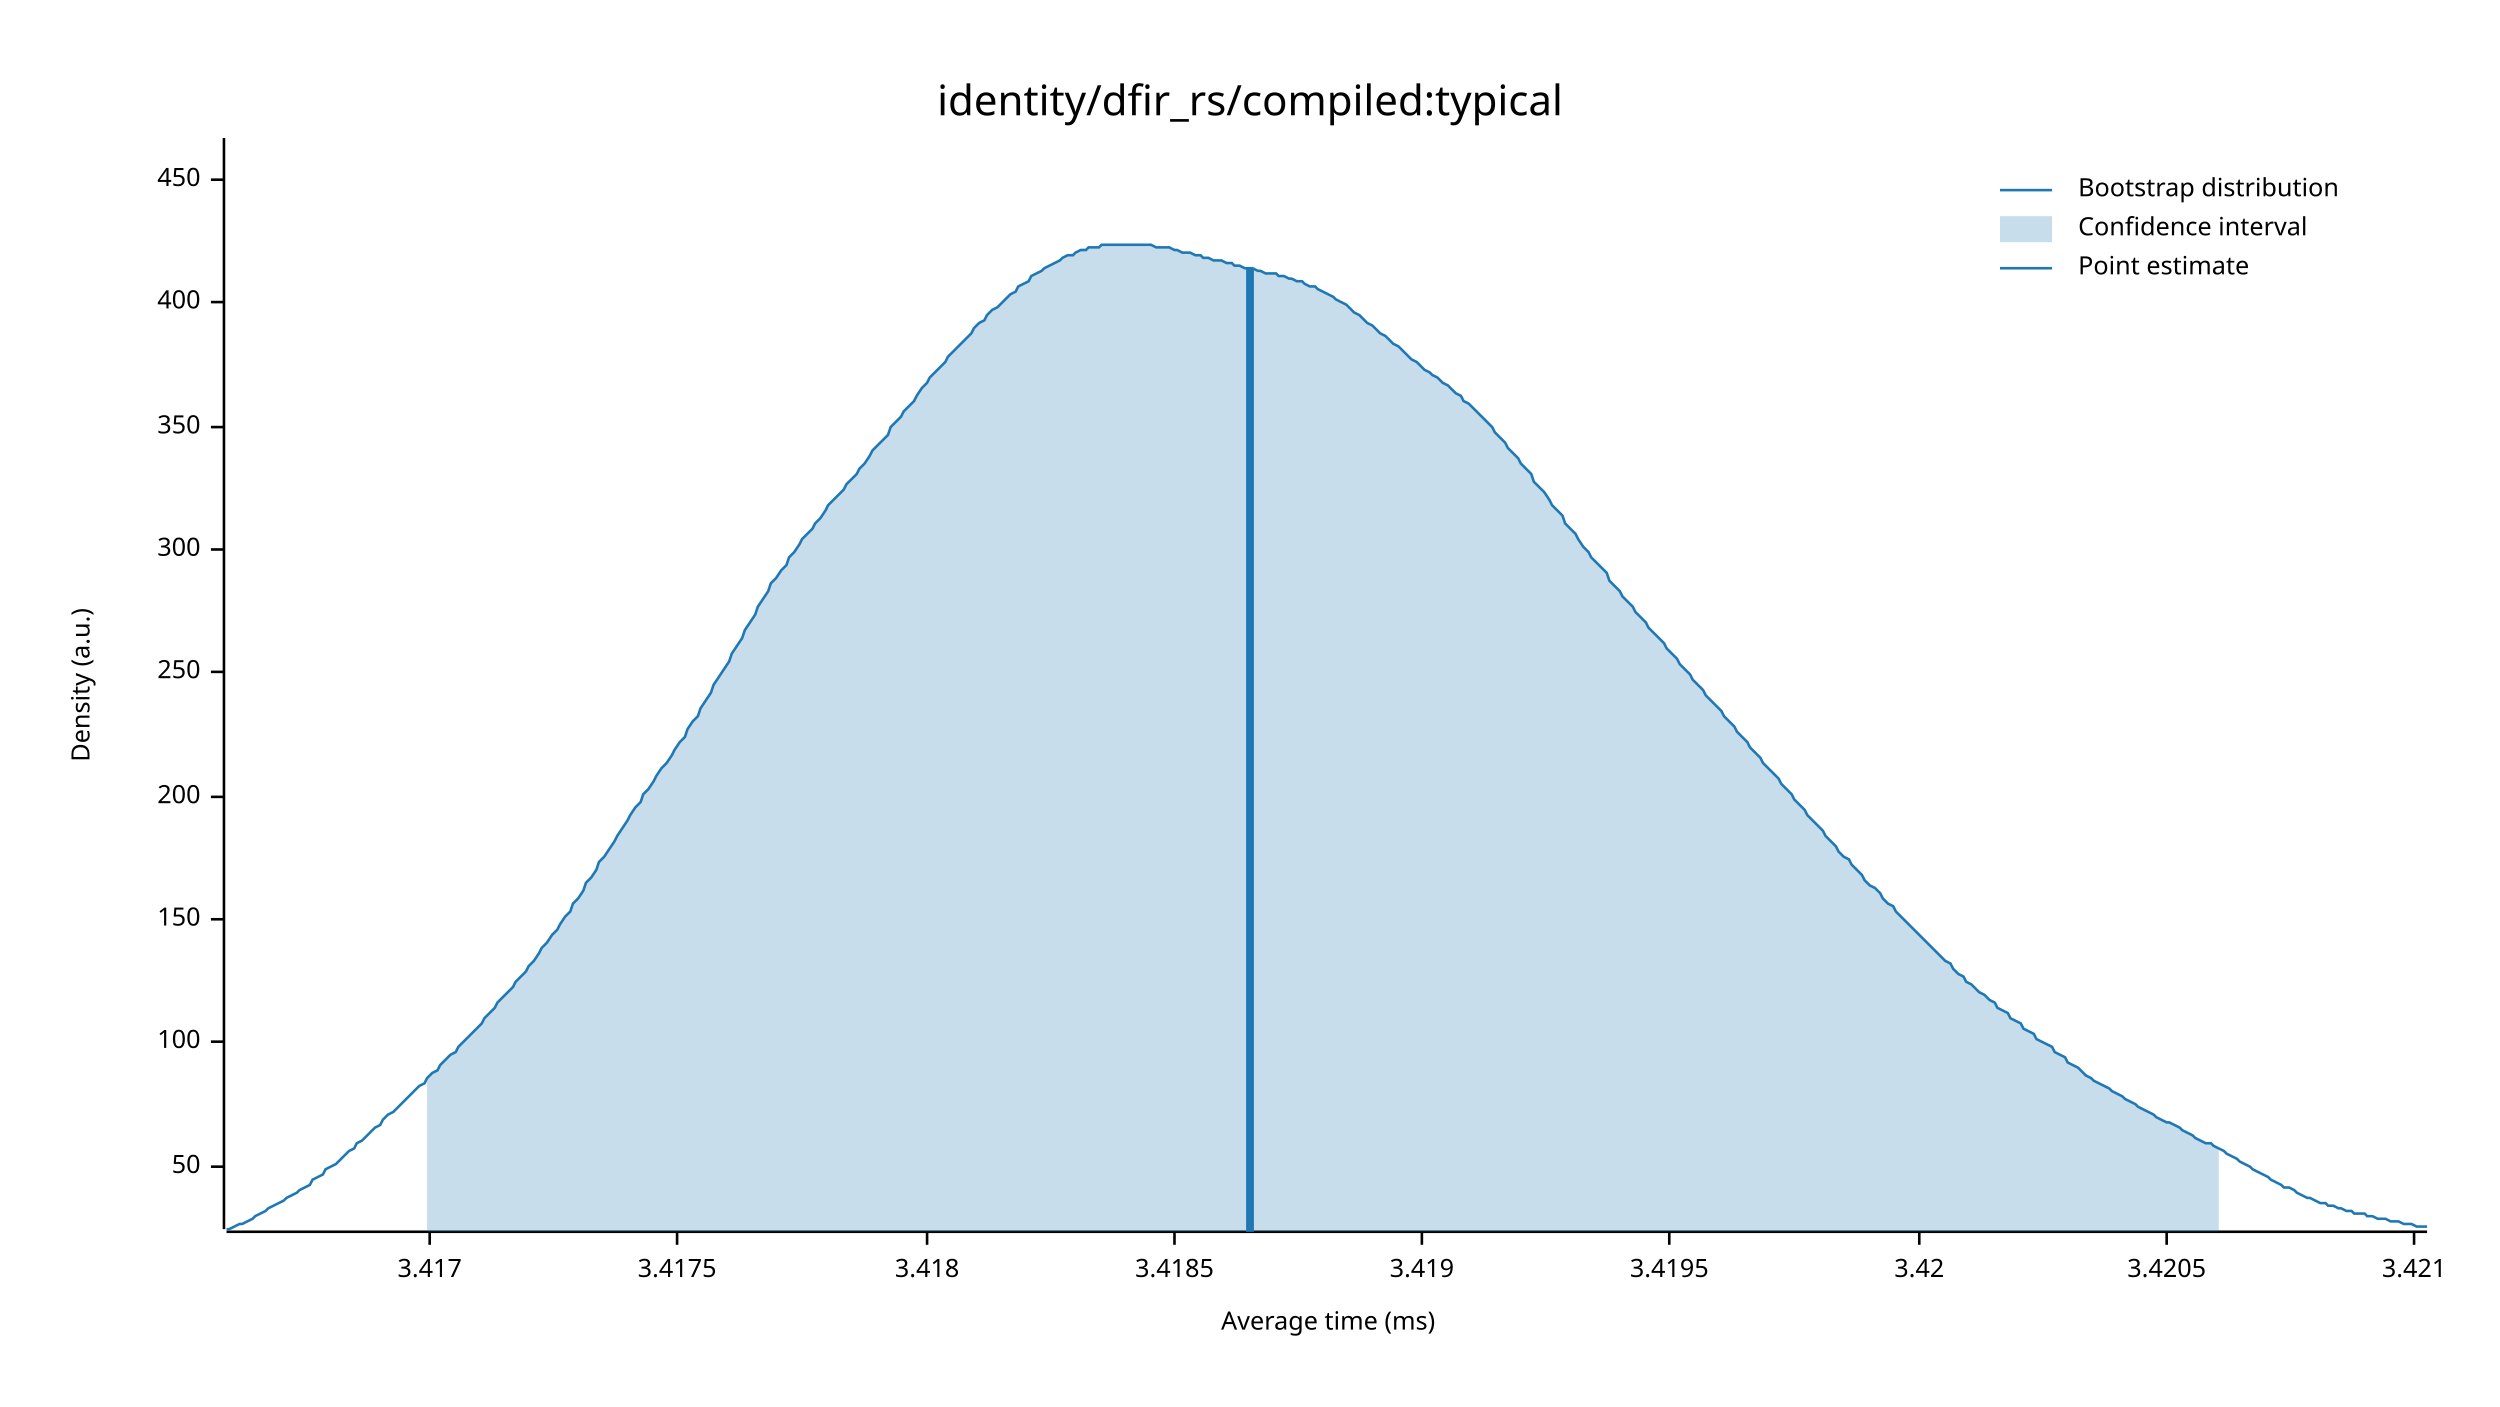
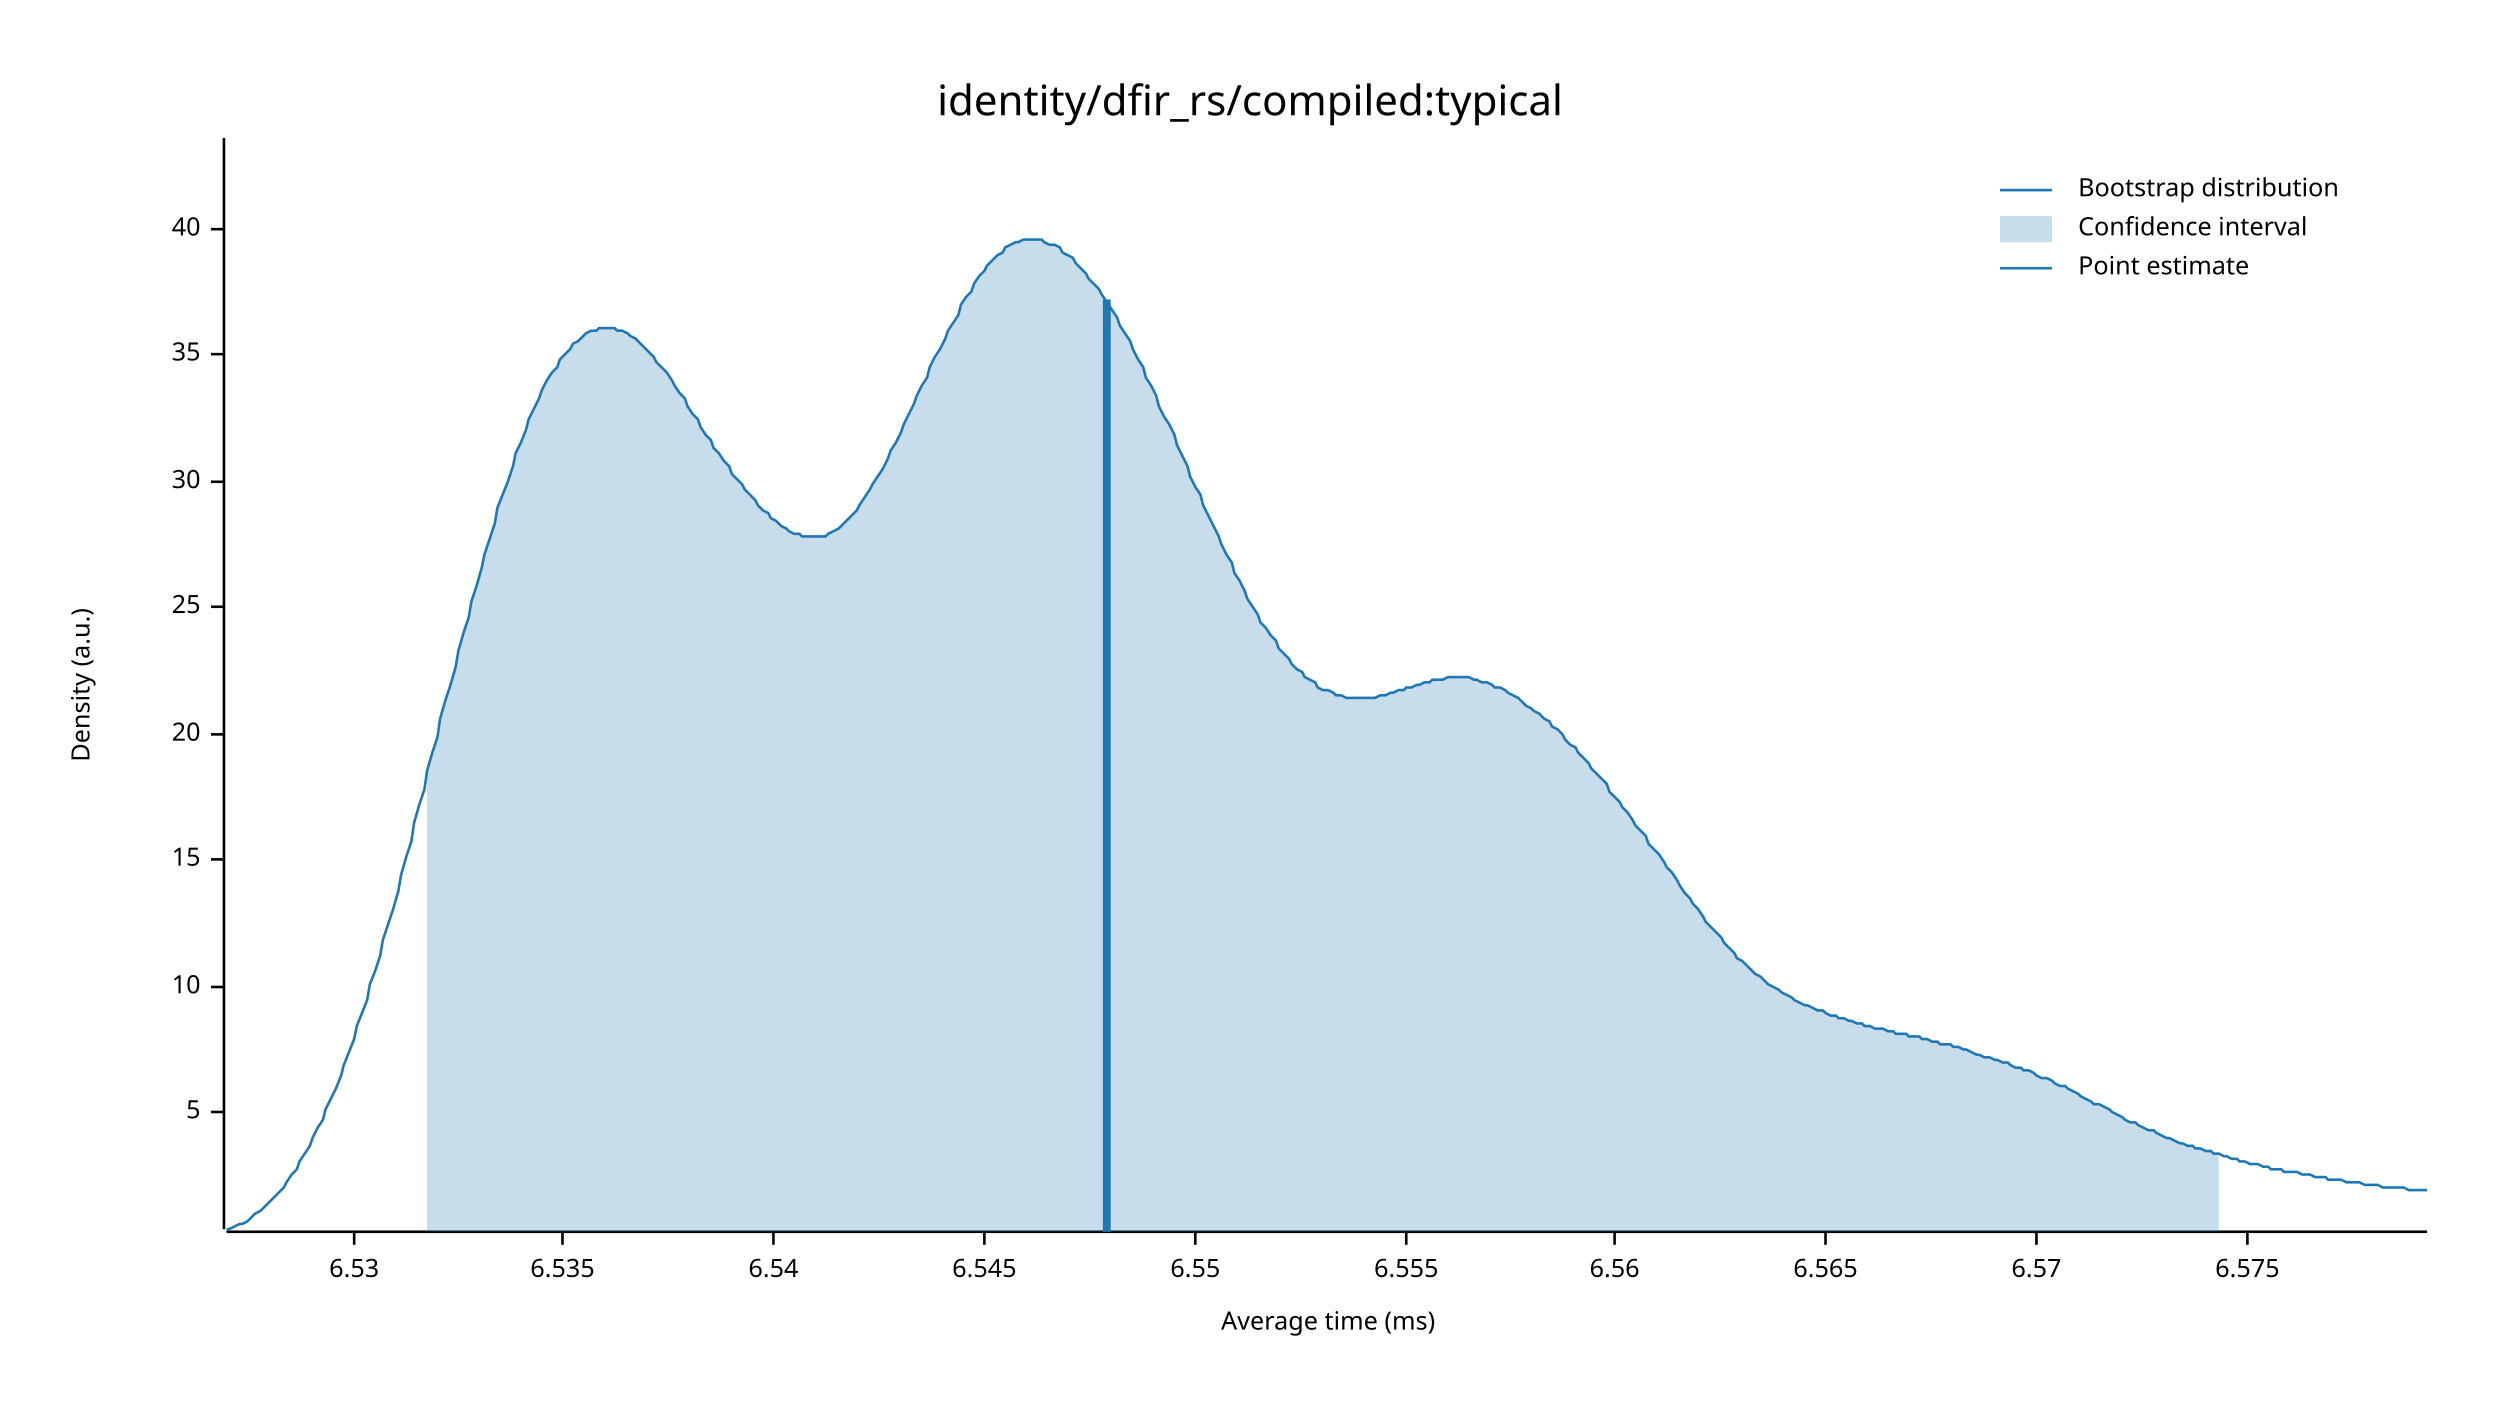
<svg xmlns="http://www.w3.org/2000/svg" width="960" height="540" viewBox="0 0 960 540">
  <text x="480" y="32" dy="0.76em" text-anchor="middle" font-family="sans-serif" font-size="16.129" opacity="1" fill="#000000">
identity/dfir_rs/compiled:typical
</text>
  <text x="27" y="263" dy="0.76em" text-anchor="middle" font-family="sans-serif" font-size="9.677" opacity="1" fill="#000000" transform="rotate(270, 27, 263)">
Density (a.u.)
</text>
  <text x="510" y="513" dy="-0.5ex" text-anchor="middle" font-family="sans-serif" font-size="9.677" opacity="1" fill="#000000">
Average time (ms)
</text>
  <polyline fill="none" opacity="1" stroke="#000000" stroke-width="1" points="86,53 86,472 " />
-   <text x="77" y="448" dy="0.5ex" text-anchor="end" font-family="sans-serif" font-size="9.677" opacity="1" fill="#000000">
- 50
+   <text x="77" y="427" dy="0.5ex" text-anchor="end" font-family="sans-serif" font-size="9.677" opacity="1" fill="#000000">
+ 5
</text>
-   <polyline fill="none" opacity="1" stroke="#000000" stroke-width="1" points="81,448 86,448 " />
-   <text x="77" y="400" dy="0.5ex" text-anchor="end" font-family="sans-serif" font-size="9.677" opacity="1" fill="#000000">
- 100
+   <polyline fill="none" opacity="1" stroke="#000000" stroke-width="1" points="81,427 86,427 " />
+   <text x="77" y="379" dy="0.5ex" text-anchor="end" font-family="sans-serif" font-size="9.677" opacity="1" fill="#000000">
+ 10
</text>
-   <polyline fill="none" opacity="1" stroke="#000000" stroke-width="1" points="81,400 86,400 " />
-   <text x="77" y="353" dy="0.5ex" text-anchor="end" font-family="sans-serif" font-size="9.677" opacity="1" fill="#000000">
- 150
+   <polyline fill="none" opacity="1" stroke="#000000" stroke-width="1" points="81,379 86,379 " />
+   <text x="77" y="330" dy="0.5ex" text-anchor="end" font-family="sans-serif" font-size="9.677" opacity="1" fill="#000000">
+ 15
</text>
-   <polyline fill="none" opacity="1" stroke="#000000" stroke-width="1" points="81,353 86,353 " />
-   <text x="77" y="306" dy="0.5ex" text-anchor="end" font-family="sans-serif" font-size="9.677" opacity="1" fill="#000000">
- 200
+   <polyline fill="none" opacity="1" stroke="#000000" stroke-width="1" points="81,330 86,330 " />
+   <text x="77" y="282" dy="0.5ex" text-anchor="end" font-family="sans-serif" font-size="9.677" opacity="1" fill="#000000">
+ 20
</text>
-   <polyline fill="none" opacity="1" stroke="#000000" stroke-width="1" points="81,306 86,306 " />
-   <text x="77" y="258" dy="0.5ex" text-anchor="end" font-family="sans-serif" font-size="9.677" opacity="1" fill="#000000">
- 250
+   <polyline fill="none" opacity="1" stroke="#000000" stroke-width="1" points="81,282 86,282 " />
+   <text x="77" y="233" dy="0.5ex" text-anchor="end" font-family="sans-serif" font-size="9.677" opacity="1" fill="#000000">
+ 25
</text>
-   <polyline fill="none" opacity="1" stroke="#000000" stroke-width="1" points="81,258 86,258 " />
-   <text x="77" y="211" dy="0.5ex" text-anchor="end" font-family="sans-serif" font-size="9.677" opacity="1" fill="#000000">
- 300
+   <polyline fill="none" opacity="1" stroke="#000000" stroke-width="1" points="81,233 86,233 " />
+   <text x="77" y="185" dy="0.5ex" text-anchor="end" font-family="sans-serif" font-size="9.677" opacity="1" fill="#000000">
+ 30
</text>
-   <polyline fill="none" opacity="1" stroke="#000000" stroke-width="1" points="81,211 86,211 " />
-   <text x="77" y="164" dy="0.5ex" text-anchor="end" font-family="sans-serif" font-size="9.677" opacity="1" fill="#000000">
- 350
+   <polyline fill="none" opacity="1" stroke="#000000" stroke-width="1" points="81,185 86,185 " />
+   <text x="77" y="136" dy="0.5ex" text-anchor="end" font-family="sans-serif" font-size="9.677" opacity="1" fill="#000000">
+ 35
</text>
-   <polyline fill="none" opacity="1" stroke="#000000" stroke-width="1" points="81,164 86,164 " />
-   <text x="77" y="116" dy="0.5ex" text-anchor="end" font-family="sans-serif" font-size="9.677" opacity="1" fill="#000000">
- 400
+   <polyline fill="none" opacity="1" stroke="#000000" stroke-width="1" points="81,136 86,136 " />
+   <text x="77" y="88" dy="0.5ex" text-anchor="end" font-family="sans-serif" font-size="9.677" opacity="1" fill="#000000">
+ 40
</text>
-   <polyline fill="none" opacity="1" stroke="#000000" stroke-width="1" points="81,116 86,116 " />
-   <text x="77" y="69" dy="0.5ex" text-anchor="end" font-family="sans-serif" font-size="9.677" opacity="1" fill="#000000">
- 450
+   <polyline fill="none" opacity="1" stroke="#000000" stroke-width="1" points="81,88 86,88 " />
+   <polyline fill="none" opacity="1" stroke="#000000" stroke-width="1" points="87,473 932,473 " />
+   <text x="136" y="483" dy="0.76em" text-anchor="middle" font-family="sans-serif" font-size="9.677" opacity="1" fill="#000000">
+ 6.53
</text>
-   <polyline fill="none" opacity="1" stroke="#000000" stroke-width="1" points="81,69 86,69 " />
-   <polyline fill="none" opacity="1" stroke="#000000" stroke-width="1" points="87,473 932,473 " />
-   <text x="165" y="483" dy="0.76em" text-anchor="middle" font-family="sans-serif" font-size="9.677" opacity="1" fill="#000000">
- 3.417
+   <polyline fill="none" opacity="1" stroke="#000000" stroke-width="1" points="136,473 136,478 " />
+   <text x="216" y="483" dy="0.76em" text-anchor="middle" font-family="sans-serif" font-size="9.677" opacity="1" fill="#000000">
+ 6.535
</text>
-   <polyline fill="none" opacity="1" stroke="#000000" stroke-width="1" points="165,473 165,478 " />
-   <text x="260" y="483" dy="0.76em" text-anchor="middle" font-family="sans-serif" font-size="9.677" opacity="1" fill="#000000">
- 3.4175
+   <polyline fill="none" opacity="1" stroke="#000000" stroke-width="1" points="216,473 216,478 " />
+   <text x="297" y="483" dy="0.76em" text-anchor="middle" font-family="sans-serif" font-size="9.677" opacity="1" fill="#000000">
+ 6.54
</text>
-   <polyline fill="none" opacity="1" stroke="#000000" stroke-width="1" points="260,473 260,478 " />
-   <text x="356" y="483" dy="0.76em" text-anchor="middle" font-family="sans-serif" font-size="9.677" opacity="1" fill="#000000">
- 3.418
+   <polyline fill="none" opacity="1" stroke="#000000" stroke-width="1" points="297,473 297,478 " />
+   <text x="378" y="483" dy="0.76em" text-anchor="middle" font-family="sans-serif" font-size="9.677" opacity="1" fill="#000000">
+ 6.545
</text>
-   <polyline fill="none" opacity="1" stroke="#000000" stroke-width="1" points="356,473 356,478 " />
-   <text x="451" y="483" dy="0.76em" text-anchor="middle" font-family="sans-serif" font-size="9.677" opacity="1" fill="#000000">
- 3.4185
+   <polyline fill="none" opacity="1" stroke="#000000" stroke-width="1" points="378,473 378,478 " />
+   <text x="459" y="483" dy="0.76em" text-anchor="middle" font-family="sans-serif" font-size="9.677" opacity="1" fill="#000000">
+ 6.55
</text>
-   <polyline fill="none" opacity="1" stroke="#000000" stroke-width="1" points="451,473 451,478 " />
-   <text x="546" y="483" dy="0.76em" text-anchor="middle" font-family="sans-serif" font-size="9.677" opacity="1" fill="#000000">
- 3.419
+   <polyline fill="none" opacity="1" stroke="#000000" stroke-width="1" points="459,473 459,478 " />
+   <text x="540" y="483" dy="0.76em" text-anchor="middle" font-family="sans-serif" font-size="9.677" opacity="1" fill="#000000">
+ 6.555
</text>
-   <polyline fill="none" opacity="1" stroke="#000000" stroke-width="1" points="546,473 546,478 " />
-   <text x="641" y="483" dy="0.76em" text-anchor="middle" font-family="sans-serif" font-size="9.677" opacity="1" fill="#000000">
- 3.4195
+   <polyline fill="none" opacity="1" stroke="#000000" stroke-width="1" points="540,473 540,478 " />
+   <text x="620" y="483" dy="0.76em" text-anchor="middle" font-family="sans-serif" font-size="9.677" opacity="1" fill="#000000">
+ 6.56
</text>
-   <polyline fill="none" opacity="1" stroke="#000000" stroke-width="1" points="641,473 641,478 " />
-   <text x="737" y="483" dy="0.76em" text-anchor="middle" font-family="sans-serif" font-size="9.677" opacity="1" fill="#000000">
- 3.42
+   <polyline fill="none" opacity="1" stroke="#000000" stroke-width="1" points="620,473 620,478 " />
+   <text x="701" y="483" dy="0.76em" text-anchor="middle" font-family="sans-serif" font-size="9.677" opacity="1" fill="#000000">
+ 6.565
</text>
-   <polyline fill="none" opacity="1" stroke="#000000" stroke-width="1" points="737,473 737,478 " />
-   <text x="832" y="483" dy="0.76em" text-anchor="middle" font-family="sans-serif" font-size="9.677" opacity="1" fill="#000000">
- 3.4205
+   <polyline fill="none" opacity="1" stroke="#000000" stroke-width="1" points="701,473 701,478 " />
+   <text x="782" y="483" dy="0.76em" text-anchor="middle" font-family="sans-serif" font-size="9.677" opacity="1" fill="#000000">
+ 6.57
</text>
-   <polyline fill="none" opacity="1" stroke="#000000" stroke-width="1" points="832,473 832,478 " />
-   <text x="927" y="483" dy="0.76em" text-anchor="middle" font-family="sans-serif" font-size="9.677" opacity="1" fill="#000000">
- 3.421
+   <polyline fill="none" opacity="1" stroke="#000000" stroke-width="1" points="782,473 782,478 " />
+   <text x="863" y="483" dy="0.76em" text-anchor="middle" font-family="sans-serif" font-size="9.677" opacity="1" fill="#000000">
+ 6.575
</text>
-   <polyline fill="none" opacity="1" stroke="#000000" stroke-width="1" points="927,473 927,478 " />
-   <polyline fill="none" opacity="1" stroke="#1F78B4" stroke-width="1" points="87,472 88,472 90,471 92,470 93,470 95,469 97,468 98,467 100,466 102,465 103,464 105,463 107,462 109,461 110,460 112,459 114,458 115,457 117,456 119,455 120,453 122,452 124,451 125,449 127,448 129,447 131,445 132,444 134,442 136,441 137,439 139,438 141,436 142,435 144,433 146,432 147,430 149,428 151,427 153,425 154,424 156,422 158,420 159,419 161,417 163,416 164,414 166,412 168,411 169,409 171,407 173,405 175,404 176,402 178,400 180,398 181,397 183,395 185,393 186,391 188,389 190,387 191,385 193,383 195,381 197,379 198,377 200,375 202,373 203,371 205,369 207,366 208,364 210,362 212,359 214,357 215,355 217,352 219,350 220,347 222,345 224,342 225,339 227,337 229,334 230,331 232,329 234,326 236,323 237,321 239,318 241,315 242,313 244,310 246,308 247,305 249,303 251,300 252,298 254,295 256,293 258,290 259,288 261,285 263,283 264,280 266,277 268,275 269,272 271,269 273,266 274,263 276,260 278,257 280,254 281,251 283,248 285,245 286,242 288,239 290,236 291,233 293,230 295,227 296,224 298,222 300,219 302,217 303,214 305,212 307,209 308,207 310,205 312,203 313,201 315,199 317,196 318,194 320,192 322,190 324,188 325,186 327,184 329,182 330,180 332,178 334,175 335,173 337,171 339,169 341,167 342,164 344,162 346,160 347,158 349,156 351,154 352,152 354,149 356,147 357,145 359,143 361,141 363,139 364,137 366,135 368,133 369,132 371,130 373,128 374,126 376,124 378,123 379,121 381,119 383,118 385,116 386,115 388,113 390,112 391,110 393,109 395,108 396,106 398,105 400,104 401,103 403,102 405,101 407,100 408,99 410,98 412,98 413,97 415,96 417,96 418,95 420,95 422,95 423,94 425,94 427,94 429,94 430,94 432,94 434,94 435,94 437,94 439,94 440,94 442,94 444,95 445,95 447,95 449,95 451,96 452,96 454,97 456,97 457,97 459,98 461,98 462,99 464,99 466,100 468,100 469,100 471,101 473,101 474,102 476,102 478,103 479,103 481,103 483,104 484,104 486,105 488,105 490,105 491,106 493,106 495,107 496,107 498,108 500,108 501,109 503,110 505,110 506,111 508,112 510,113 512,114 513,115 515,116 517,117 518,118 520,120 522,121 523,122 525,124 527,125 528,126 530,128 532,129 534,131 535,132 537,133 539,135 540,136 542,138 544,139 545,140 547,142 549,143 550,144 552,145 554,147 556,148 557,149 559,151 561,152 562,154 564,155 566,157 567,158 569,160 571,162 573,164 574,166 576,168 578,170 579,172 581,174 583,176 584,178 586,180 588,182 589,185 591,187 593,189 595,192 596,194 598,196 600,198 601,201 603,203 605,205 606,207 608,210 610,212 611,214 613,216 615,218 617,220 618,223 620,225 622,227 623,229 625,231 627,233 628,235 630,237 632,239 633,241 635,243 637,245 639,247 640,249 642,251 644,253 645,255 647,257 649,259 650,261 652,263 654,265 655,267 657,269 659,271 661,273 662,275 664,277 666,279 667,281 669,283 671,285 672,287 674,289 676,291 677,293 679,295 681,297 683,299 684,301 686,303 688,305 689,307 691,309 693,311 694,313 696,315 698,317 700,319 701,321 703,323 705,325 706,327 708,329 710,330 711,332 713,334 715,336 716,338 718,340 720,341 722,343 723,345 725,347 727,348 728,350 730,352 732,354 733,355 735,357 737,359 738,360 740,362 742,364 744,366 745,367 747,369 749,370 750,372 752,374 754,375 755,377 757,378 759,380 760,381 762,382 764,384 766,385 767,387 769,388 771,389 772,391 774,392 776,393 777,395 779,396 781,397 782,399 784,400 786,401 788,402 789,404 791,405 793,406 794,408 796,409 798,410 799,411 801,413 803,414 804,415 806,416 808,417 810,418 811,419 813,420 815,421 816,422 818,423 820,424 821,425 823,426 825,427 827,428 828,429 830,430 832,431 833,431 835,432 837,433 838,434 840,435 842,436 843,437 845,438 847,439 849,439 850,440 852,441 854,442 855,443 857,444 859,445 860,446 862,447 864,448 865,449 867,450 869,451 871,452 872,453 874,454 876,455 877,456 879,456 881,457 882,458 884,459 886,460 887,460 889,461 891,462 893,462 894,463 896,463 898,464 899,464 901,465 903,465 904,466 906,466 908,466 909,467 911,467 913,468 915,468 916,468 918,469 920,469 921,469 923,470 925,470 926,470 928,471 930,471 932,471 " />
-   <polygon opacity="0.25" fill="#1F78B4" points="164,414 166,412 168,411 169,409 171,407 173,405 175,404 176,402 178,400 180,398 181,397 183,395 185,393 186,391 188,389 190,387 191,385 193,383 195,381 197,379 198,377 200,375 202,373 203,371 205,369 207,366 208,364 210,362 212,359 214,357 215,355 217,352 219,350 220,347 222,345 224,342 225,339 227,337 229,334 230,331 232,329 234,326 236,323 237,321 239,318 241,315 242,313 244,310 246,308 247,305 249,303 251,300 252,298 254,295 256,293 258,290 259,288 261,285 263,283 264,280 266,277 268,275 269,272 271,269 273,266 274,263 276,260 278,257 280,254 281,251 283,248 285,245 286,242 288,239 290,236 291,233 293,230 295,227 296,224 298,222 300,219 302,217 303,214 305,212 307,209 308,207 310,205 312,203 313,201 315,199 317,196 318,194 320,192 322,190 324,188 325,186 327,184 329,182 330,180 332,178 334,175 335,173 337,171 339,169 341,167 342,164 344,162 346,160 347,158 349,156 351,154 352,152 354,149 356,147 357,145 359,143 361,141 363,139 364,137 366,135 368,133 369,132 371,130 373,128 374,126 376,124 378,123 379,121 381,119 383,118 385,116 386,115 388,113 390,112 391,110 393,109 395,108 396,106 398,105 400,104 401,103 403,102 405,101 407,100 408,99 410,98 412,98 413,97 415,96 417,96 418,95 420,95 422,95 423,94 425,94 427,94 429,94 430,94 432,94 434,94 435,94 437,94 439,94 440,94 442,94 444,95 445,95 447,95 449,95 451,96 452,96 454,97 456,97 457,97 459,98 461,98 462,99 464,99 466,100 468,100 469,100 471,101 473,101 474,102 476,102 478,103 479,103 481,103 483,104 484,104 486,105 488,105 490,105 491,106 493,106 495,107 496,107 498,108 500,108 501,109 503,110 505,110 506,111 508,112 510,113 512,114 513,115 515,116 517,117 518,118 520,120 522,121 523,122 525,124 527,125 528,126 530,128 532,129 534,131 535,132 537,133 539,135 540,136 542,138 544,139 545,140 547,142 549,143 550,144 552,145 554,147 556,148 557,149 559,151 561,152 562,154 564,155 566,157 567,158 569,160 571,162 573,164 574,166 576,168 578,170 579,172 581,174 583,176 584,178 586,180 588,182 589,185 591,187 593,189 595,192 596,194 598,196 600,198 601,201 603,203 605,205 606,207 608,210 610,212 611,214 613,216 615,218 617,220 618,223 620,225 622,227 623,229 625,231 627,233 628,235 630,237 632,239 633,241 635,243 637,245 639,247 640,249 642,251 644,253 645,255 647,257 649,259 650,261 652,263 654,265 655,267 657,269 659,271 661,273 662,275 664,277 666,279 667,281 669,283 671,285 672,287 674,289 676,291 677,293 679,295 681,297 683,299 684,301 686,303 688,305 689,307 691,309 693,311 694,313 696,315 698,317 700,319 701,321 703,323 705,325 706,327 708,329 710,330 711,332 713,334 715,336 716,338 718,340 720,341 722,343 723,345 725,347 727,348 728,350 730,352 732,354 733,355 735,357 737,359 738,360 740,362 742,364 744,366 745,367 747,369 749,370 750,372 752,374 754,375 755,377 757,378 759,380 760,381 762,382 764,384 766,385 767,387 769,388 771,389 772,391 774,392 776,393 777,395 779,396 781,397 782,399 784,400 786,401 788,402 789,404 791,405 793,406 794,408 796,409 798,410 799,411 801,413 803,414 804,415 806,416 808,417 810,418 811,419 813,420 815,421 816,422 818,423 820,424 821,425 823,426 825,427 827,428 828,429 830,430 832,431 833,431 835,432 837,433 838,434 840,435 842,436 843,437 845,438 847,439 849,439 850,440 852,441 852,473 164,473 " />
-   <polyline fill="none" opacity="1" stroke="#1F78B4" stroke-width="3" points="480,473 480,103 " />
+   <polyline fill="none" opacity="1" stroke="#000000" stroke-width="1" points="863,473 863,478 " />
+   <polyline fill="none" opacity="1" stroke="#1F78B4" stroke-width="1" points="87,472 88,472 90,471 92,470 93,470 95,469 97,467 98,466 100,465 102,463 103,462 105,460 107,458 109,456 110,454 112,451 114,449 115,446 117,443 119,440 120,437 122,433 124,430 125,426 127,422 129,418 131,413 132,409 134,404 136,399 137,394 139,389 141,384 142,378 144,373 146,367 147,361 149,355 151,349 153,342 154,336 156,329 158,323 159,316 161,309 163,303 164,296 166,289 168,283 169,276 171,269 173,263 175,256 176,250 178,243 180,237 181,231 183,225 185,218 186,213 188,207 190,201 191,195 193,190 195,185 197,179 198,174 200,170 202,165 203,161 205,157 207,153 208,150 210,146 212,143 214,141 215,138 217,136 219,134 220,132 222,131 224,129 225,128 227,127 229,127 230,126 232,126 234,126 236,126 237,127 239,127 241,128 242,129 244,130 246,132 247,133 249,135 251,137 252,139 254,141 256,143 258,146 259,148 261,151 263,153 264,156 266,159 268,161 269,164 271,167 273,169 274,172 276,174 278,177 280,179 281,182 283,184 285,186 286,188 288,190 290,192 291,194 293,196 295,197 296,199 298,200 300,202 302,203 303,204 305,205 307,205 308,206 310,206 312,206 313,206 315,206 317,206 318,205 320,204 322,203 324,201 325,200 327,198 329,196 330,194 332,191 334,188 335,186 337,183 339,180 341,176 342,173 344,170 346,166 347,163 349,159 351,155 352,152 354,148 356,145 357,141 359,137 361,134 363,130 364,127 366,124 368,121 369,117 371,114 373,112 374,109 376,106 378,104 379,102 381,100 383,98 385,97 386,95 388,94 390,93 391,93 393,92 395,92 396,92 398,92 400,92 401,93 403,94 405,94 407,95 408,97 410,98 412,99 413,101 415,103 417,105 418,107 420,109 422,111 423,113 425,116 427,119 429,122 430,125 432,128 434,131 435,134 437,138 439,141 440,145 442,148 444,152 445,156 447,160 449,163 451,167 452,171 454,175 456,179 457,183 459,187 461,190 462,194 464,198 466,202 468,206 469,209 471,213 473,216 474,220 476,223 478,227 479,230 481,233 483,236 484,239 486,241 488,244 490,246 491,249 493,251 495,253 496,255 498,257 500,258 501,260 503,261 505,262 506,264 508,265 510,265 512,266 513,267 515,267 517,268 518,268 520,268 522,268 523,268 525,268 527,268 528,268 530,267 532,267 534,266 535,266 537,265 539,265 540,264 542,264 544,263 545,263 547,262 549,262 550,261 552,261 554,261 556,260 557,260 559,260 561,260 562,260 564,260 566,261 567,261 569,262 571,262 573,263 574,264 576,264 578,265 579,266 581,267 583,268 584,269 586,271 588,272 589,273 591,274 593,276 595,277 596,279 598,280 600,282 601,284 603,286 605,287 606,289 608,291 610,293 611,295 613,297 615,299 617,301 618,304 620,306 622,308 623,310 625,312 627,315 628,317 630,319 632,321 633,324 635,326 637,328 639,331 640,333 642,335 644,338 645,340 647,343 649,345 650,347 652,349 654,352 655,354 657,356 659,358 661,360 662,362 664,364 666,366 667,368 669,369 671,371 672,372 674,374 676,375 677,376 679,378 681,379 683,380 684,381 686,382 688,383 689,384 691,385 693,386 694,386 696,387 698,388 700,388 701,389 703,390 705,390 706,391 708,391 710,392 711,392 713,393 715,393 716,394 718,394 720,395 722,395 723,395 725,396 727,396 728,397 730,397 732,397 733,398 735,398 737,398 738,399 740,399 742,400 744,400 745,401 747,401 749,401 750,402 752,402 754,403 755,403 757,404 759,405 760,405 762,406 764,406 766,407 767,407 769,408 771,408 772,409 774,410 776,410 777,411 779,411 781,412 782,413 784,414 786,414 788,415 789,416 791,417 793,417 794,418 796,419 798,420 799,421 801,422 803,423 804,424 806,424 808,425 810,426 811,427 813,428 815,429 816,430 818,431 820,431 821,432 823,433 825,434 827,434 828,435 830,436 832,437 833,437 835,438 837,439 838,439 840,440 842,440 843,441 845,441 847,442 849,442 850,443 852,443 854,444 855,444 857,445 859,445 860,446 862,446 864,447 865,447 867,447 869,448 871,448 872,449 874,449 876,449 877,450 879,450 881,450 882,450 884,451 886,451 887,451 889,452 891,452 893,452 894,453 896,453 898,453 899,453 901,454 903,454 904,454 906,454 908,455 909,455 911,455 913,455 915,456 916,456 918,456 920,456 921,456 923,456 925,457 926,457 928,457 930,457 932,457 " />
+   <polygon opacity="0.25" fill="#1F78B4" points="164,296 166,289 168,283 169,276 171,269 173,263 175,256 176,250 178,243 180,237 181,231 183,225 185,218 186,213 188,207 190,201 191,195 193,190 195,185 197,179 198,174 200,170 202,165 203,161 205,157 207,153 208,150 210,146 212,143 214,141 215,138 217,136 219,134 220,132 222,131 224,129 225,128 227,127 229,127 230,126 232,126 234,126 236,126 237,127 239,127 241,128 242,129 244,130 246,132 247,133 249,135 251,137 252,139 254,141 256,143 258,146 259,148 261,151 263,153 264,156 266,159 268,161 269,164 271,167 273,169 274,172 276,174 278,177 280,179 281,182 283,184 285,186 286,188 288,190 290,192 291,194 293,196 295,197 296,199 298,200 300,202 302,203 303,204 305,205 307,205 308,206 310,206 312,206 313,206 315,206 317,206 318,205 320,204 322,203 324,201 325,200 327,198 329,196 330,194 332,191 334,188 335,186 337,183 339,180 341,176 342,173 344,170 346,166 347,163 349,159 351,155 352,152 354,148 356,145 357,141 359,137 361,134 363,130 364,127 366,124 368,121 369,117 371,114 373,112 374,109 376,106 378,104 379,102 381,100 383,98 385,97 386,95 388,94 390,93 391,93 393,92 395,92 396,92 398,92 400,92 401,93 403,94 405,94 407,95 408,97 410,98 412,99 413,101 415,103 417,105 418,107 420,109 422,111 423,113 425,116 427,119 429,122 430,125 432,128 434,131 435,134 437,138 439,141 440,145 442,148 444,152 445,156 447,160 449,163 451,167 452,171 454,175 456,179 457,183 459,187 461,190 462,194 464,198 466,202 468,206 469,209 471,213 473,216 474,220 476,223 478,227 479,230 481,233 483,236 484,239 486,241 488,244 490,246 491,249 493,251 495,253 496,255 498,257 500,258 501,260 503,261 505,262 506,264 508,265 510,265 512,266 513,267 515,267 517,268 518,268 520,268 522,268 523,268 525,268 527,268 528,268 530,267 532,267 534,266 535,266 537,265 539,265 540,264 542,264 544,263 545,263 547,262 549,262 550,261 552,261 554,261 556,260 557,260 559,260 561,260 562,260 564,260 566,261 567,261 569,262 571,262 573,263 574,264 576,264 578,265 579,266 581,267 583,268 584,269 586,271 588,272 589,273 591,274 593,276 595,277 596,279 598,280 600,282 601,284 603,286 605,287 606,289 608,291 610,293 611,295 613,297 615,299 617,301 618,304 620,306 622,308 623,310 625,312 627,315 628,317 630,319 632,321 633,324 635,326 637,328 639,331 640,333 642,335 644,338 645,340 647,343 649,345 650,347 652,349 654,352 655,354 657,356 659,358 661,360 662,362 664,364 666,366 667,368 669,369 671,371 672,372 674,374 676,375 677,376 679,378 681,379 683,380 684,381 686,382 688,383 689,384 691,385 693,386 694,386 696,387 698,388 700,388 701,389 703,390 705,390 706,391 708,391 710,392 711,392 713,393 715,393 716,394 718,394 720,395 722,395 723,395 725,396 727,396 728,397 730,397 732,397 733,398 735,398 737,398 738,399 740,399 742,400 744,400 745,401 747,401 749,401 750,402 752,402 754,403 755,403 757,404 759,405 760,405 762,406 764,406 766,407 767,407 769,408 771,408 772,409 774,410 776,410 777,411 779,411 781,412 782,413 784,414 786,414 788,415 789,416 791,417 793,417 794,418 796,419 798,420 799,421 801,422 803,423 804,424 806,424 808,425 810,426 811,427 813,428 815,429 816,430 818,431 820,431 821,432 823,433 825,434 827,434 828,435 830,436 832,437 833,437 835,438 837,439 838,439 840,440 842,440 843,441 845,441 847,442 849,442 850,443 852,443 852,473 164,473 " />
+   <polyline fill="none" opacity="1" stroke="#1F78B4" stroke-width="3" points="425,473 425,115 " />
  <text x="798" y="68" dy="0.76em" text-anchor="start" font-family="sans-serif" font-size="9.677" opacity="1" fill="#000000">
Bootstrap distribution
</text>
  <text x="798" y="83" dy="0.76em" text-anchor="start" font-family="sans-serif" font-size="9.677" opacity="1" fill="#000000">
Confidence interval
</text>
  <text x="798" y="98" dy="0.76em" text-anchor="start" font-family="sans-serif" font-size="9.677" opacity="1" fill="#000000">
Point estimate
</text>
  <polyline fill="none" opacity="1" stroke="#1F78B4" stroke-width="1" points="768,73 788,73 " />
  <rect x="768" y="83" width="20" height="10" opacity="0.25" fill="#1F78B4" stroke="none" />
  <polyline fill="none" opacity="1" stroke="#1F78B4" stroke-width="1" points="768,103 788,103 " />
</svg>
